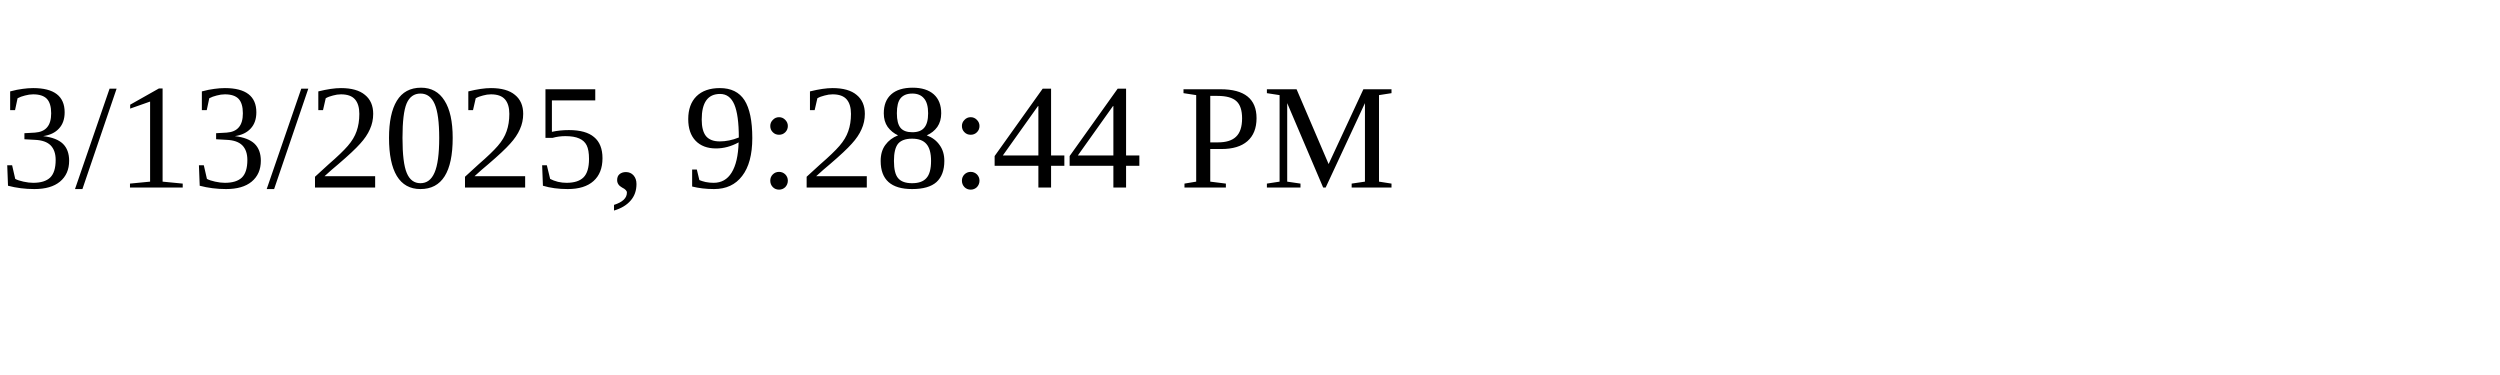
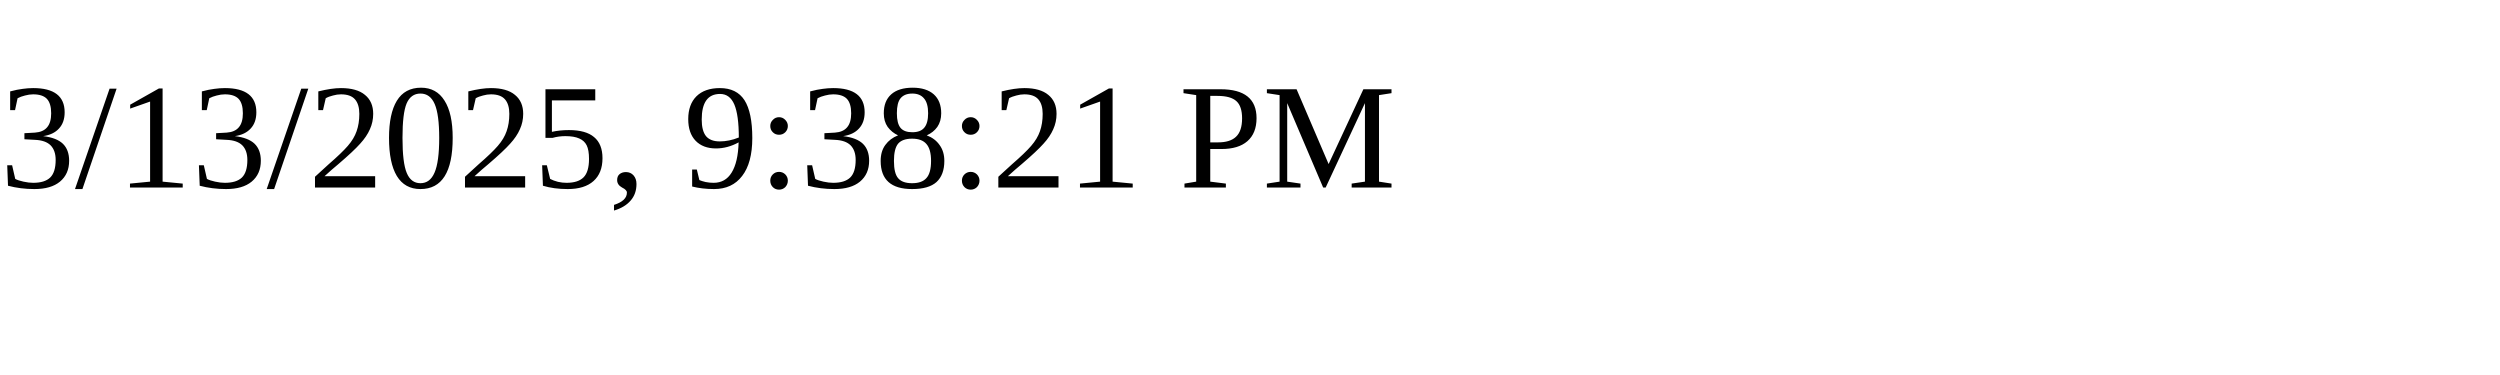
<svg xmlns="http://www.w3.org/2000/svg" height="30" width="200">
-   <text x="0" y="15">3/13/2025, 9:28:44 PM</text>
+   <text x="0" y="15">3/13/2025, 9:38:21 PM</text>
</svg>
